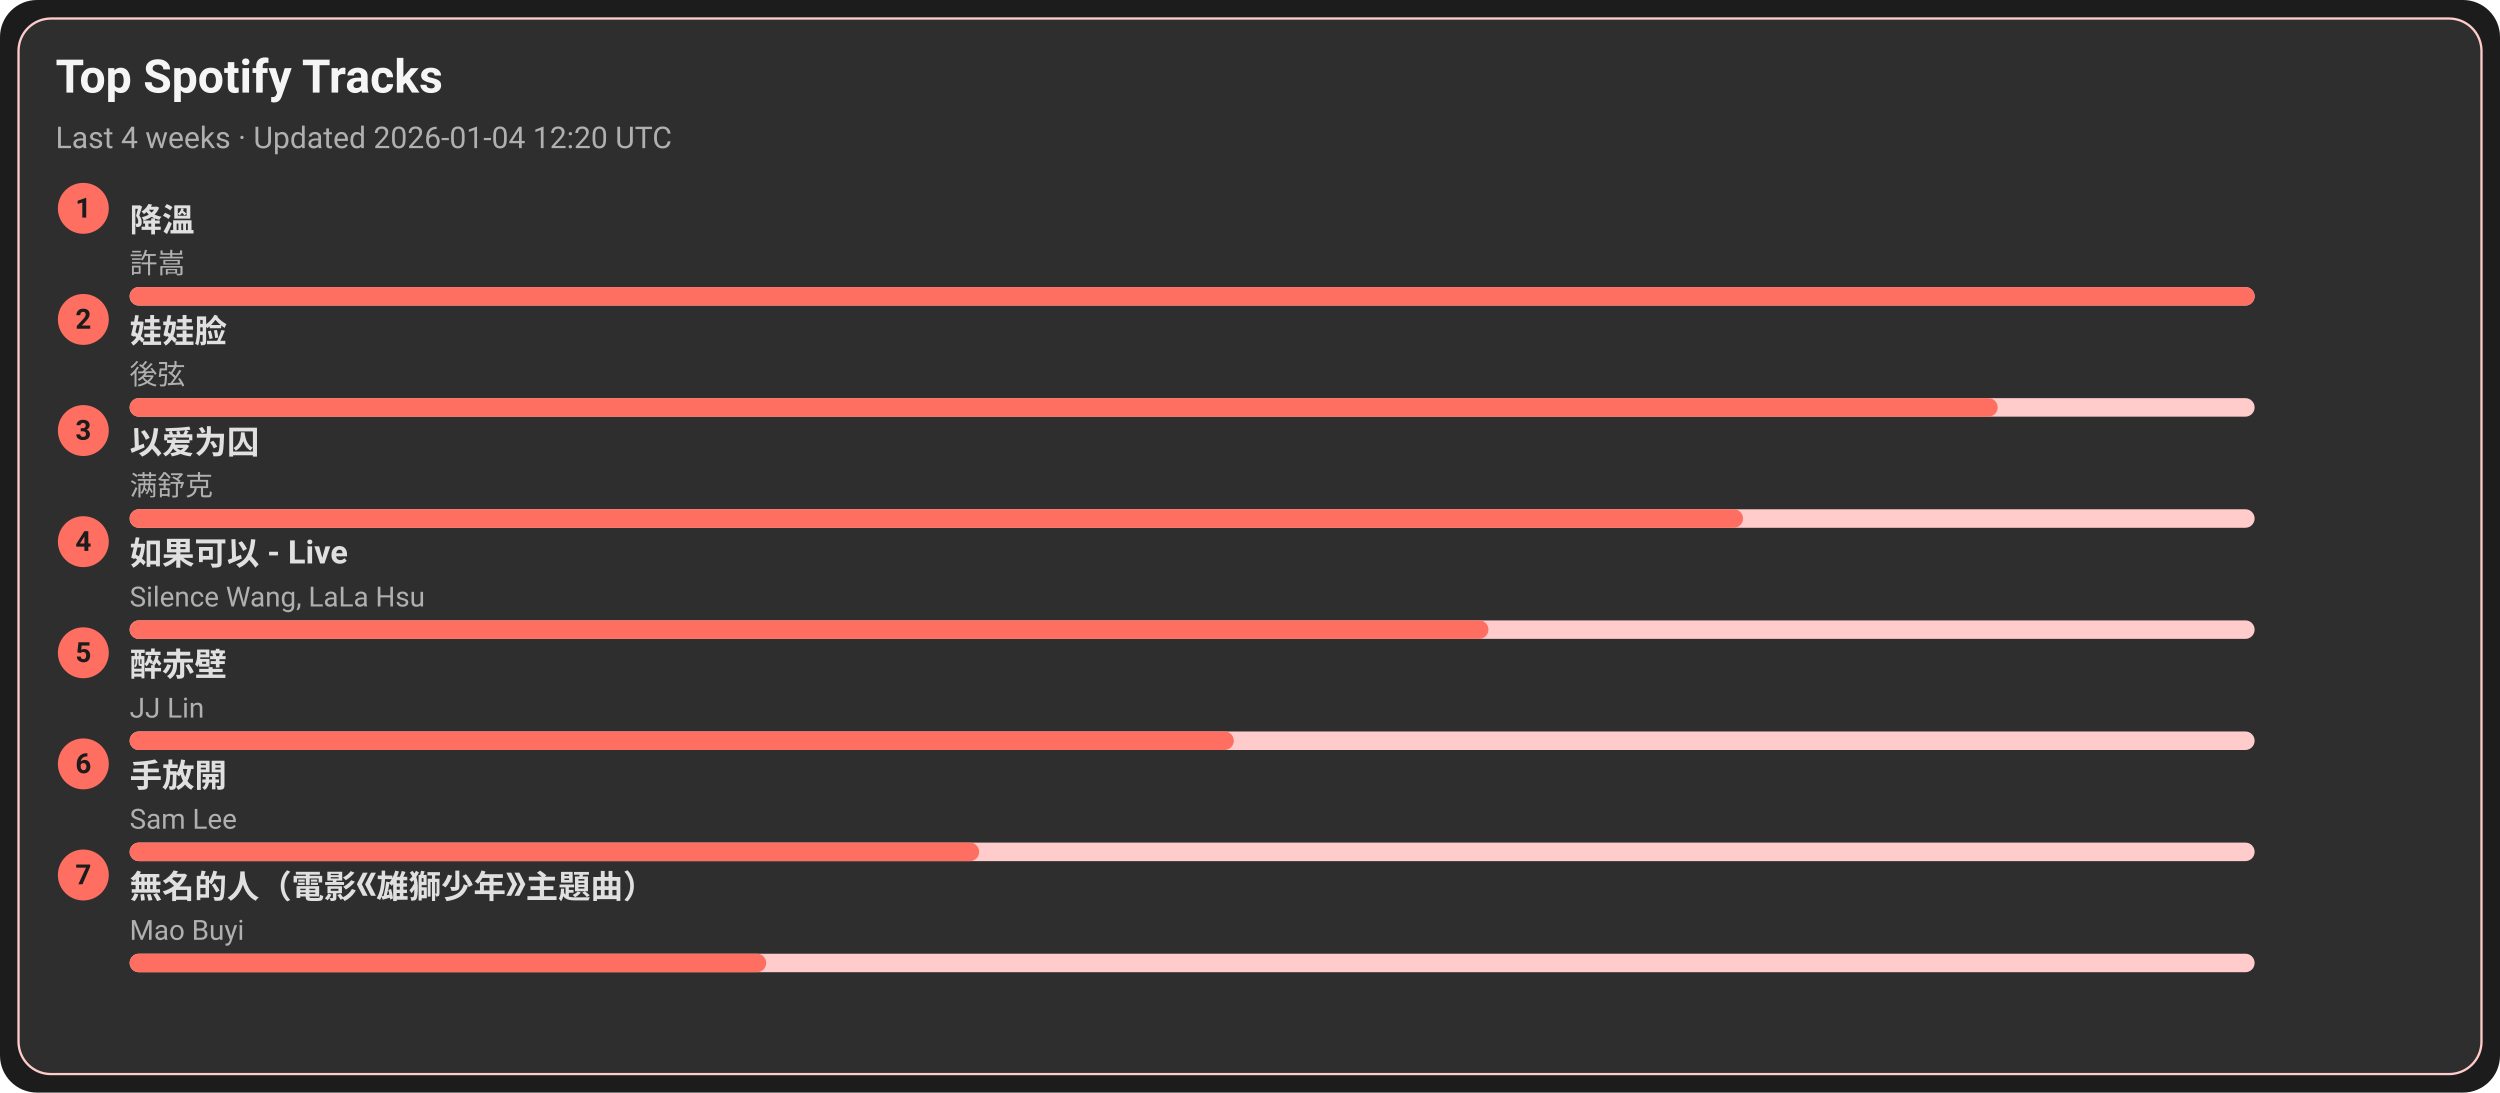
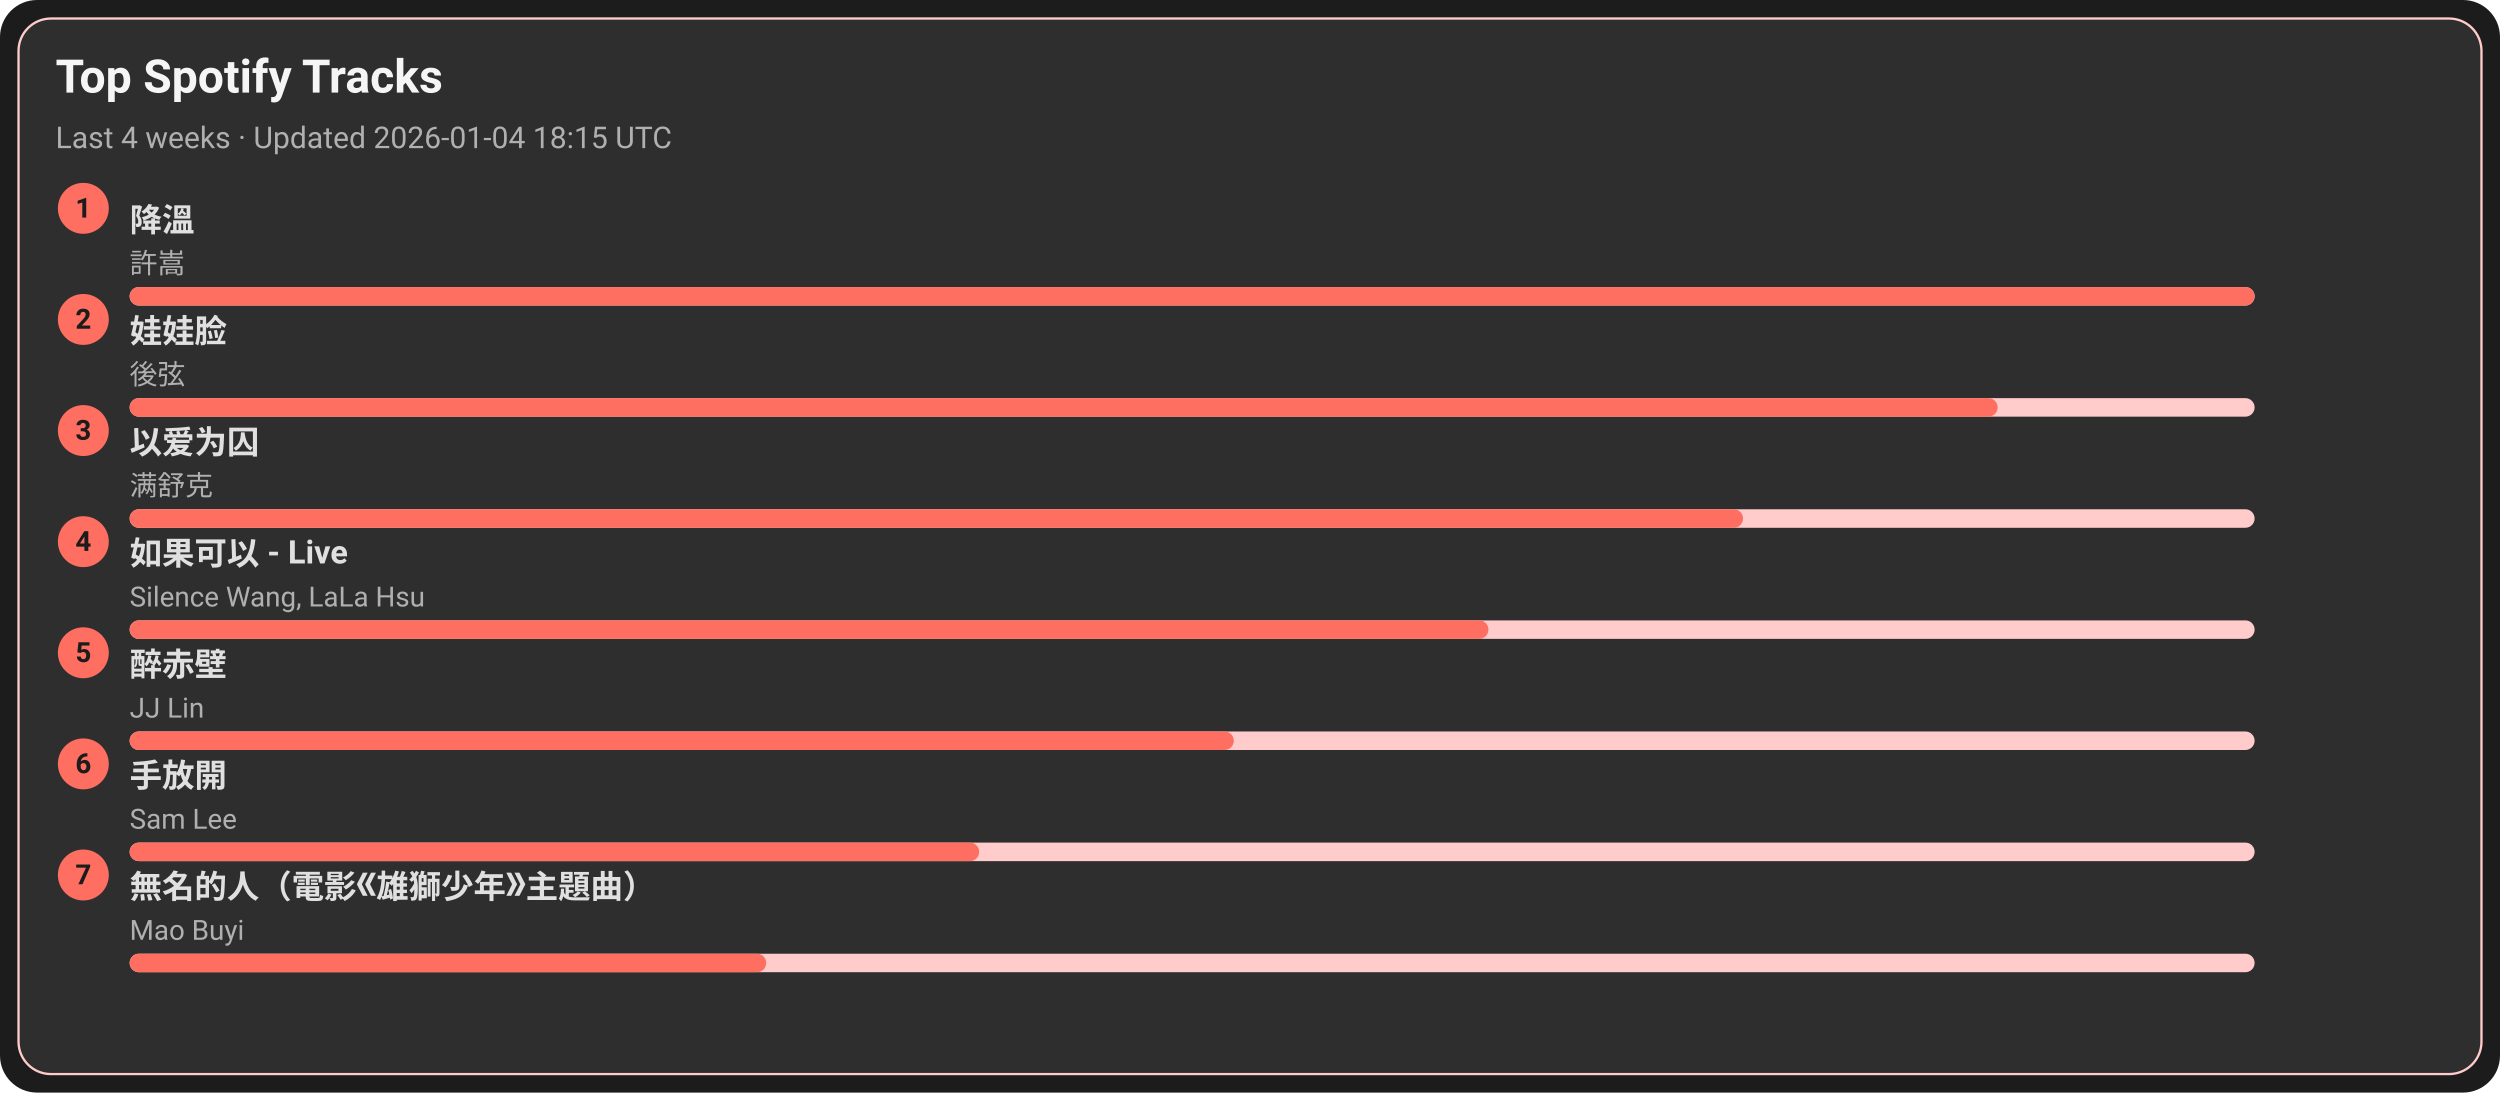
<svg xmlns="http://www.w3.org/2000/svg" width="1080" height="472" viewBox="0 0 1080 472">
  <style>text{font-family:-apple-system,BlinkMacSystemFont,Segoe UI,Roboto,Ubuntu,Helvetica Neue,Arial,Noto Sans,sans-serif}</style>
  <rect width="1080" height="472" rx="16" fill="#1c1c1c" />
  <rect x="8" y="8" width="1064" height="456" rx="14" fill="#2e2e2e" stroke="#ffcccb" />
  <text x="24" y="40" font-size="20" fill="#f5f5f5" font-weight="600">Top Spotify Tracks</text>
-   <text x="24" y="64" font-size="13" fill="#b0b0b0">Last 4 weeks · Updated 2026-01-04 12:20 UTC</text>
+   <text x="24" y="64" font-size="13" fill="#b0b0b0">Last 4 weeks · Updated 2026-01-04 18:15 UTC</text>
  <circle cx="36" cy="90" r="11" fill="#ff6f61" />
  <text x="36" y="94" text-anchor="middle" font-size="12" fill="#1c1c1c" font-weight="700">1</text>
  <a href="https://open.spotify.com/track/2q9uhrOfyOnBa3oWR1PfYT" target="_blank" rel="noopener noreferrer">
    <text x="56" y="100" font-size="14" fill="#e0e0e0" font-weight="600">降溫</text>
  </a>
  <text x="56" y="118" font-size="12" fill="#b0b0b0">許嵩</text>
  <rect x="56" y="124" width="918" height="8" rx="4" fill="#ffcccb" />
  <rect x="56" y="124" width="918" height="8" rx="4" fill="#ff6f61" />
  <circle cx="36" cy="138" r="11" fill="#ff6f61" />
  <text x="36" y="142" text-anchor="middle" font-size="12" fill="#1c1c1c" font-weight="700">2</text>
  <a href="https://open.spotify.com/track/08ouEICweFmqfgPJnRIQkE" target="_blank" rel="noopener noreferrer">
    <text x="56" y="148" font-size="14" fill="#e0e0e0" font-weight="600">娃娃脸</text>
  </a>
  <text x="56" y="166" font-size="12" fill="#b0b0b0">後弦</text>
  <rect x="56" y="172" width="918" height="8" rx="4" fill="#ffcccb" />
  <rect x="56" y="172" width="807" height="8" rx="4" fill="#ff6f61" />
  <circle cx="36" cy="186" r="11" fill="#ff6f61" />
  <text x="36" y="190" text-anchor="middle" font-size="12" fill="#1c1c1c" font-weight="700">3</text>
  <a href="https://open.spotify.com/track/0RW2LEfGQK5BaIho6sSLqf" target="_blank" rel="noopener noreferrer">
    <text x="56" y="196" font-size="14" fill="#e0e0e0" font-weight="600">以爱为囚</text>
  </a>
  <text x="56" y="214" font-size="12" fill="#b0b0b0">满舒克</text>
  <rect x="56" y="220" width="918" height="8" rx="4" fill="#ffcccb" />
  <rect x="56" y="220" width="697" height="8" rx="4" fill="#ff6f61" />
  <circle cx="36" cy="234" r="11" fill="#ff6f61" />
  <text x="36" y="238" text-anchor="middle" font-size="12" fill="#1c1c1c" font-weight="700">4</text>
  <a href="https://open.spotify.com/track/6IF65dJzfmPcX7jwDegwoo" target="_blank" rel="noopener noreferrer">
    <text x="56" y="244" font-size="14" fill="#e0e0e0" font-weight="600">如果可以 - Live</text>
  </a>
  <text x="56" y="262" font-size="12" fill="#b0b0b0">Silence Wang, LaLa Hsu</text>
  <rect x="56" y="268" width="918" height="8" rx="4" fill="#ffcccb" />
  <rect x="56" y="268" width="587" height="8" rx="4" fill="#ff6f61" />
  <circle cx="36" cy="282" r="11" fill="#ff6f61" />
  <text x="36" y="286" text-anchor="middle" font-size="12" fill="#1c1c1c" font-weight="700">5</text>
  <a href="https://open.spotify.com/track/69lAYqbyHL1A0gctdLd9WV" target="_blank" rel="noopener noreferrer">
    <text x="56" y="292" font-size="14" fill="#e0e0e0" font-weight="600">醉赤壁</text>
  </a>
  <text x="56" y="310" font-size="12" fill="#b0b0b0">JJ Lin</text>
  <rect x="56" y="316" width="918" height="8" rx="4" fill="#ffcccb" />
  <rect x="56" y="316" width="477" height="8" rx="4" fill="#ff6f61" />
  <circle cx="36" cy="330" r="11" fill="#ff6f61" />
  <text x="36" y="334" text-anchor="middle" font-size="12" fill="#1c1c1c" font-weight="700">6</text>
  <a href="https://open.spotify.com/track/2Dd9EXYXI2NNrLG61OtWQv" target="_blank" rel="noopener noreferrer">
    <text x="56" y="340" font-size="14" fill="#e0e0e0" font-weight="600">手放開</text>
  </a>
  <text x="56" y="358" font-size="12" fill="#b0b0b0">Sam Lee</text>
  <rect x="56" y="364" width="918" height="8" rx="4" fill="#ffcccb" />
  <rect x="56" y="364" width="367" height="8" rx="4" fill="#ff6f61" />
  <circle cx="36" cy="378" r="11" fill="#ff6f61" />
  <text x="36" y="382" text-anchor="middle" font-size="12" fill="#1c1c1c" font-weight="700">7</text>
  <a href="https://open.spotify.com/track/72kP6AJqsEeSLkO640Tu7F" target="_blank" rel="noopener noreferrer">
    <text x="56" y="388" font-size="14" fill="#e0e0e0" font-weight="600">無名的人（電影《雄獅少年》主題曲）</text>
  </a>
  <text x="56" y="406" font-size="12" fill="#b0b0b0">Mao Buyi</text>
  <rect x="56" y="412" width="918" height="8" rx="4" fill="#ffcccb" />
  <rect x="56" y="412" width="275" height="8" rx="4" fill="#ff6f61" />
</svg>
